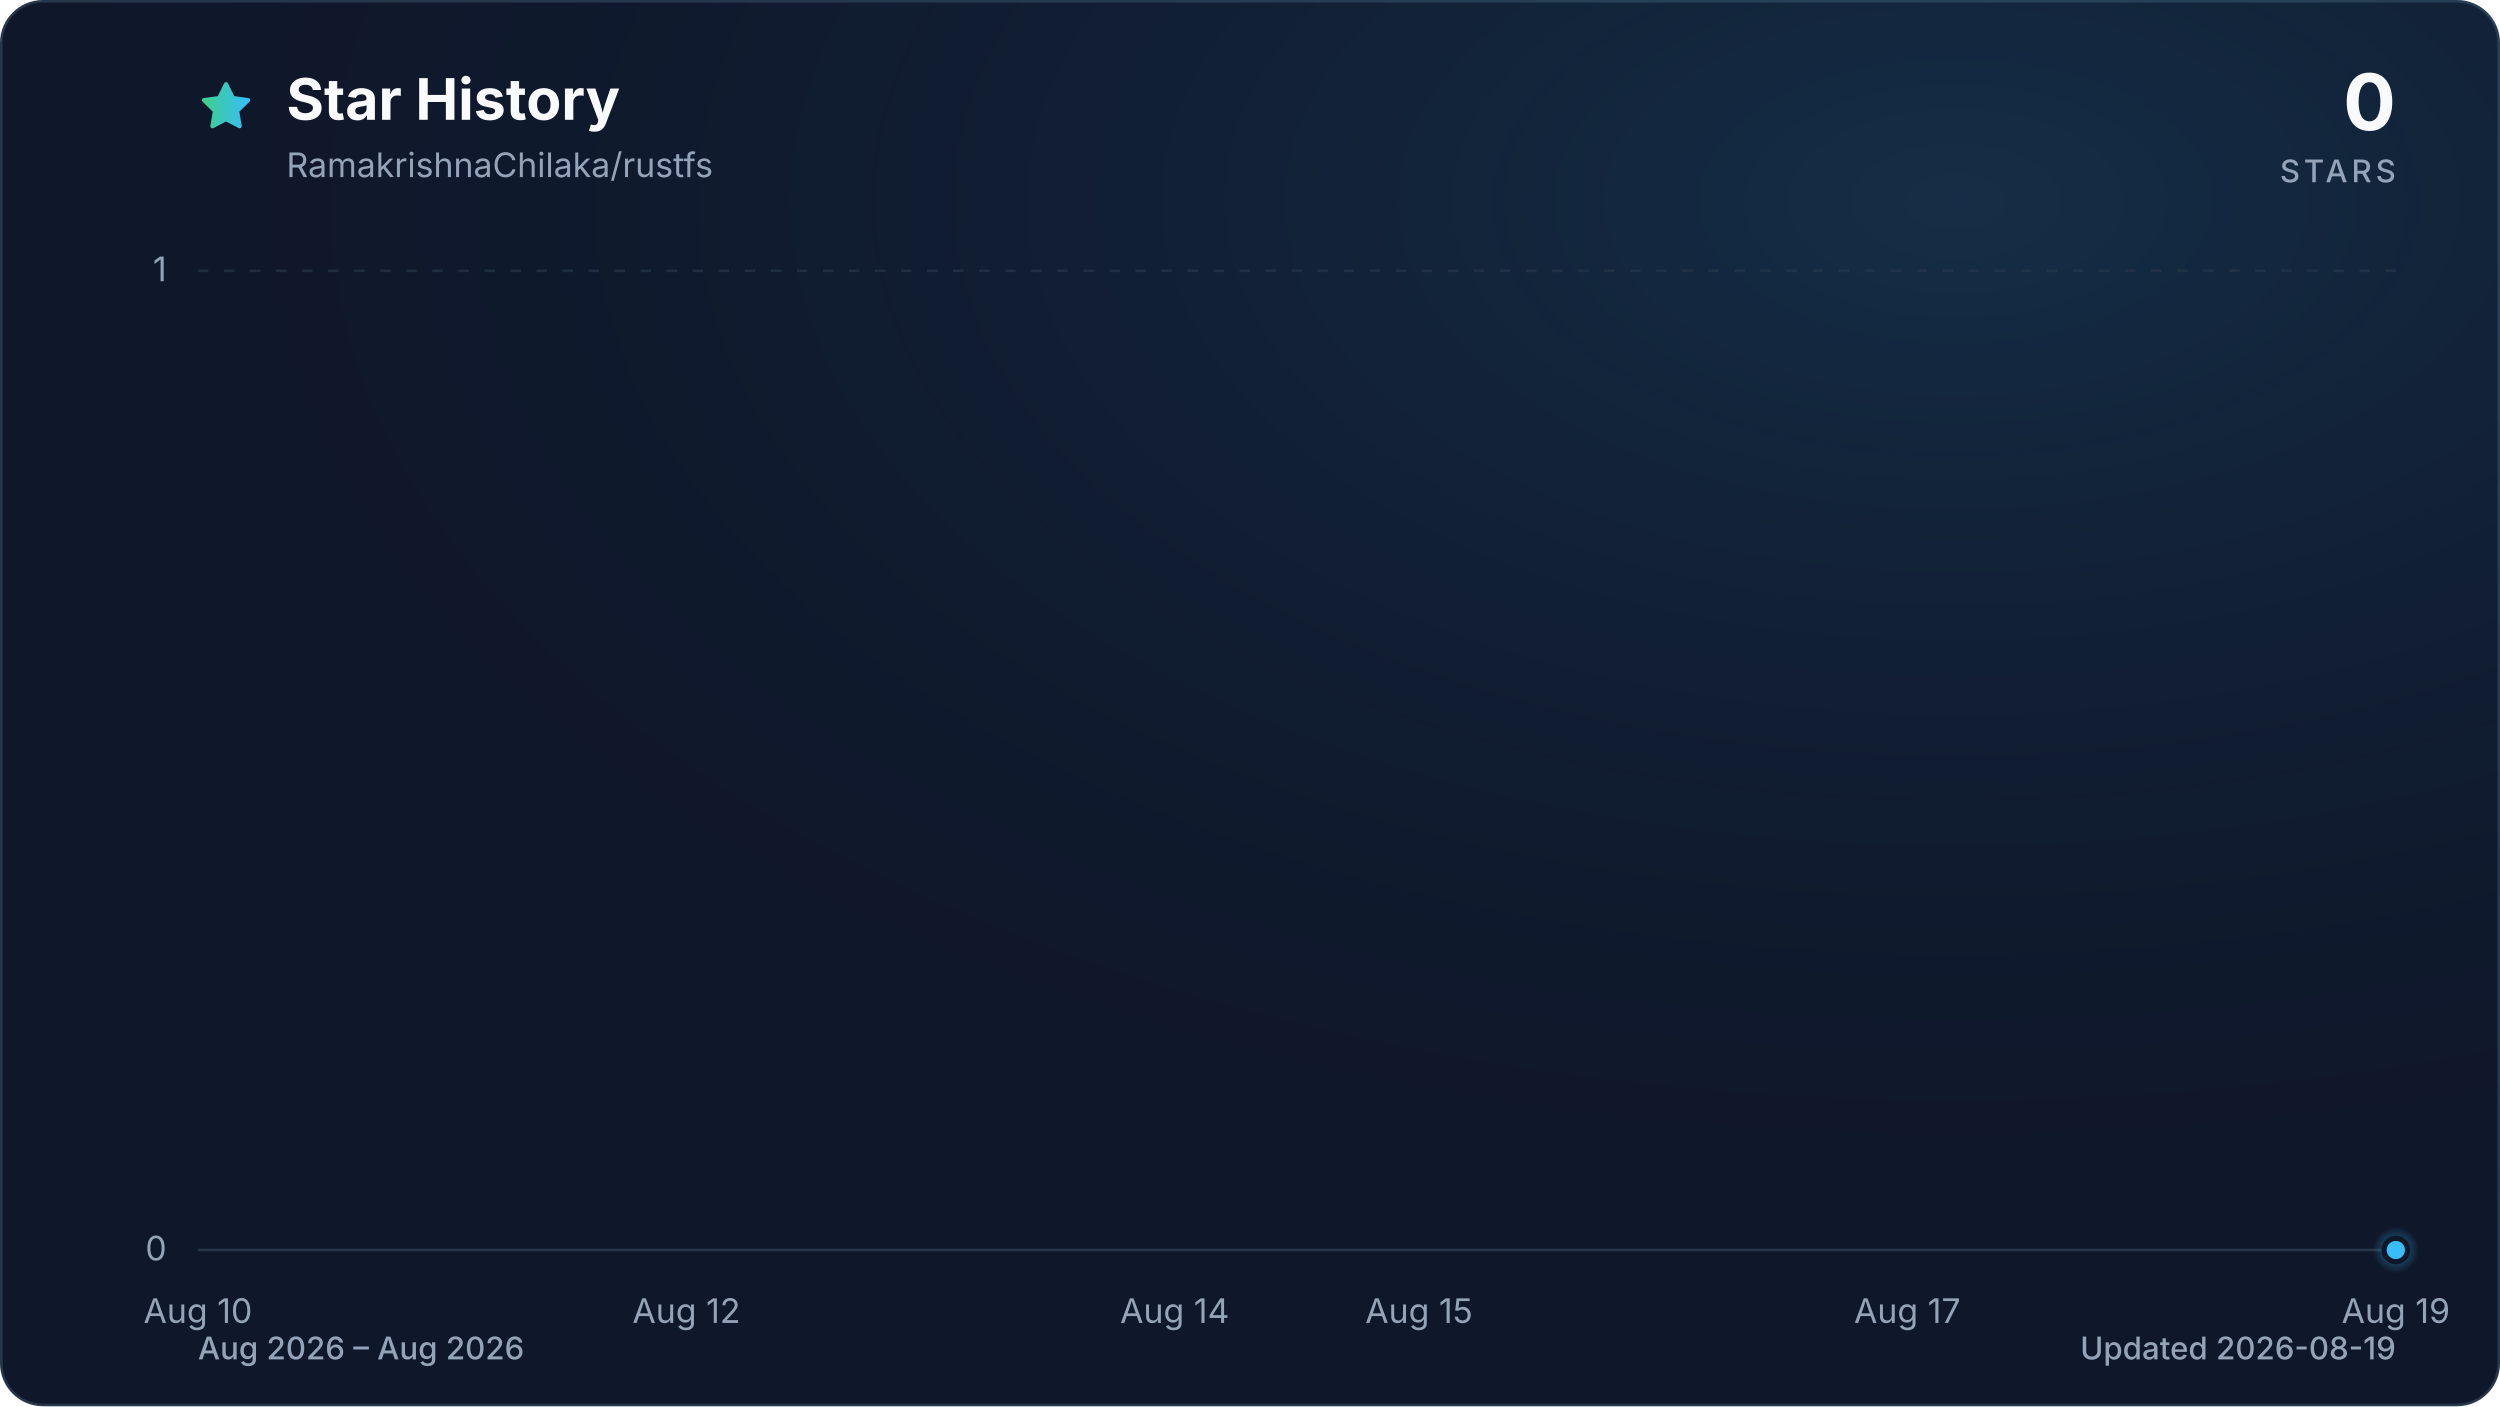
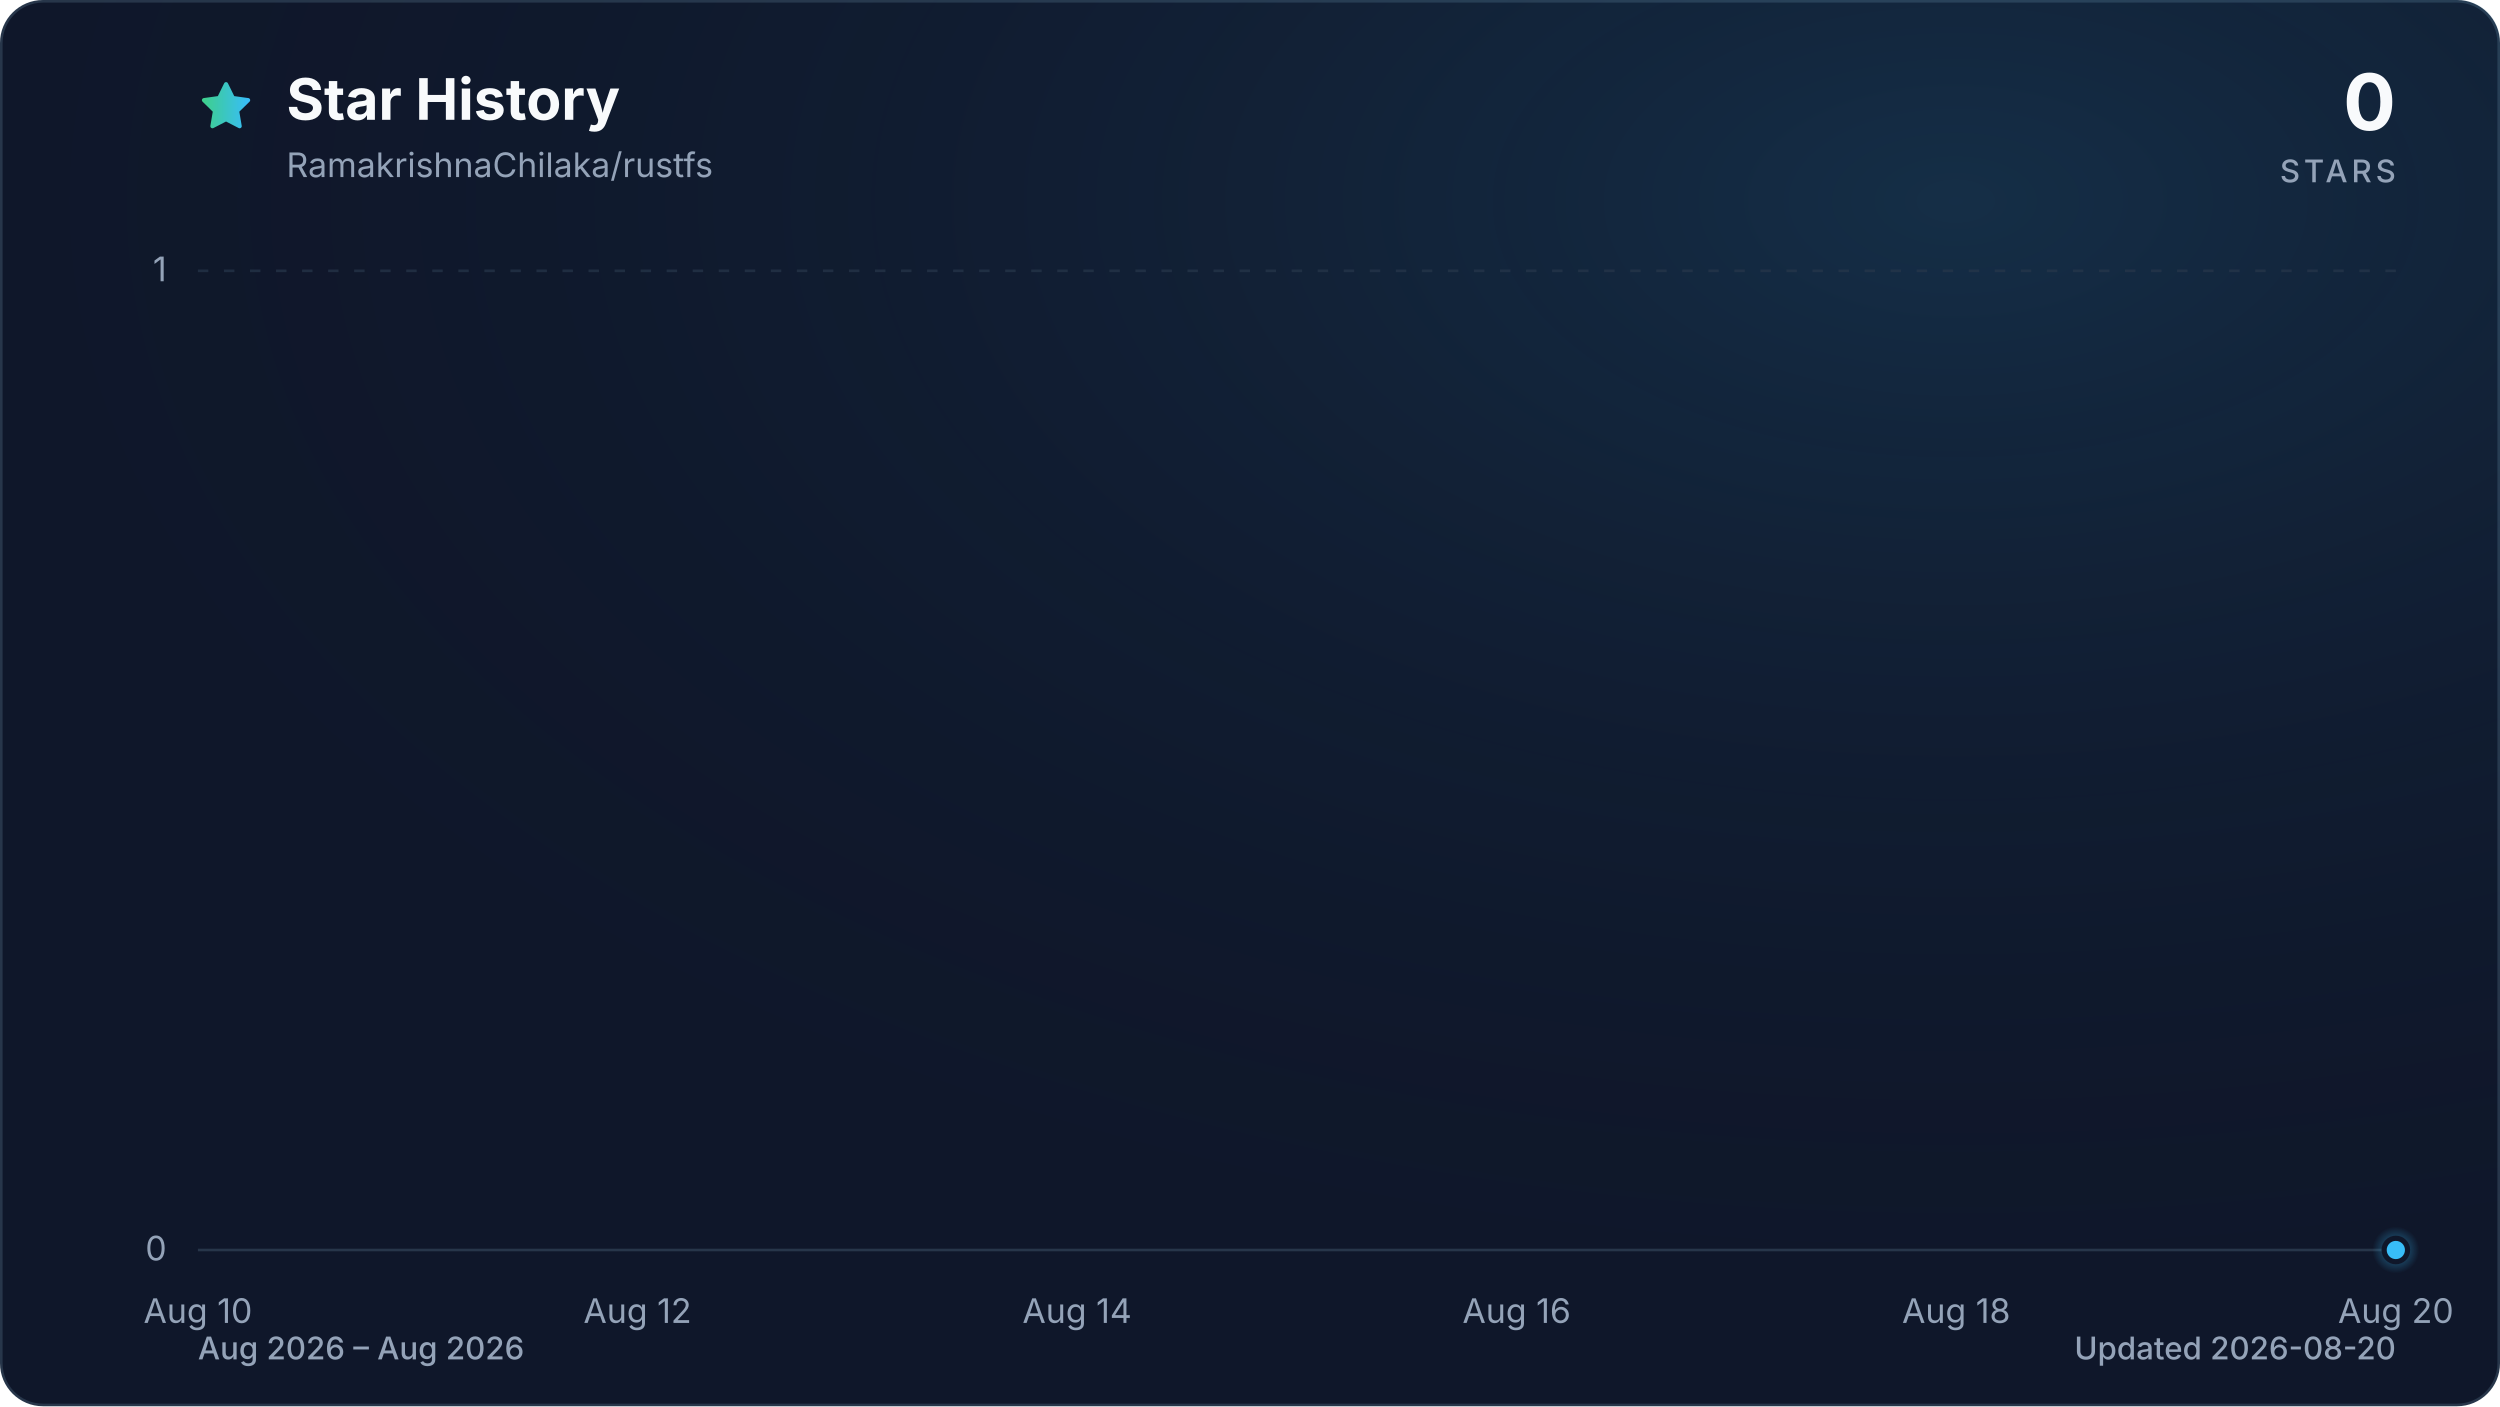
<svg xmlns="http://www.w3.org/2000/svg" viewBox="0 0 960 540" role="img" aria-labelledby="title description" data-style="gradient" data-variant="glow" data-animated="true">
  <defs>
    <linearGradient id="trend" x1="0" y1="0" x2="1" y2="0">
      <stop offset="0%" stop-color="#3ecf8e" />
      <stop offset="100%" stop-color="#38bdf8" />
    </linearGradient>
    <linearGradient id="area" x1="0" y1="0" x2="0" y2="1">
      <stop offset="0%" stop-color="#3ecf8e" stop-opacity="0.30" />
      <stop offset="55%" stop-color="#38bdf8" stop-opacity="0.10" />
      <stop offset="100%" stop-color="#38bdf8" stop-opacity="0.01" />
    </linearGradient>
    <radialGradient id="marker-halo" cx="50%" cy="50%" r="50%">
      <stop offset="0%" stop-color="#38bdf8" stop-opacity="0.55" />
      <stop offset="100%" stop-color="#38bdf8" stop-opacity="0" />
    </radialGradient>
    <radialGradient id="surface-glow" cx="78%" cy="14%" r="80%">
      <stop offset="0%" stop-color="#38bdf8" stop-opacity="0.14" />
      <stop offset="100%" stop-color="#0f172a" stop-opacity="0" />
    </radialGradient>
    <filter id="trend-glow" x="-20%" y="-20%" width="140%" height="140%">
      <feGaussianBlur stdDeviation="7" />
    </filter>
  </defs>
  <style>
.trend-enter{transform-box:fill-box;transform-origin:center;animation:trend-enter 520ms cubic-bezier(0.16,1,0.3,1)}
.marker-enter{transform-box:fill-box;transform-origin:center;animation:marker-enter 320ms cubic-bezier(0.16,1,0.3,1) 200ms both}
.marker-pulse{transform-box:fill-box;transform-origin:center;animation:marker-pulse 2.6s ease-out infinite}
@keyframes trend-enter{from{opacity:.35;transform:translateY(10px)}to{opacity:1;transform:translateY(0)}}
@keyframes marker-enter{from{opacity:0;transform:scale(.4)}to{opacity:1;transform:scale(1)}}
@keyframes marker-pulse{0%{opacity:.5;transform:scale(.7)}70%,100%{opacity:0;transform:scale(2.1)}}
@media (prefers-reduced-motion:reduce){.trend-enter,.marker-enter,.marker-pulse{animation:none!important}}
@media (prefers-reduced-motion:reduce){.marker-pulse{opacity:0}}
</style>
  <rect x="0.5" y="0.5" width="959" height="539" fill="#0f172a" stroke="#27364a" stroke-width="1" rx="16" />
  <rect width="960" height="540" fill="url(#surface-glow)" rx="16" />
  <path d="M12 2.6l2.9 5.9 6.5.9-4.7 4.6 1.1 6.5-5.8-3-5.8 3 1.1-6.5-4.7-4.6 6.5-.9L12 2.6Z" transform="translate(76 30) scale(.9)" fill="url(#trend)" stroke="url(#trend)" stroke-width="1.8" stroke-linejoin="round" aria-hidden="true" />
  <text x="110" y="46" fill="#f8fafc" font-family="ui-sans-serif, system-ui, -apple-system, BlinkMacSystemFont, 'Segoe UI', sans-serif" font-size="22" font-weight="700">Star History</text>
  <text x="110" y="68" fill="#94a3b8" font-family="ui-sans-serif, system-ui, -apple-system, BlinkMacSystemFont, 'Segoe UI', sans-serif" font-size="13">RamakrishnaChilaka/rustfs</text>
  <text x="920" y="50" fill="#f8fafc" font-family="ui-sans-serif, system-ui, -apple-system, BlinkMacSystemFont, 'Segoe UI', sans-serif" font-size="30" font-weight="700" text-anchor="end">0</text>
  <text x="920" y="70" fill="#94a3b8" font-family="ui-sans-serif, system-ui, -apple-system, BlinkMacSystemFont, 'Segoe UI', sans-serif" font-size="12" font-weight="500" letter-spacing="1.5" text-anchor="end">STARS</text>
  <line x1="76" y1="480.0" x2="920" y2="480.0" stroke="#27364a" stroke-width="1" stroke-dasharray="0" opacity="1" />
  <text x="64" y="484.0" fill="#94a3b8" font-family="ui-sans-serif, system-ui, -apple-system, BlinkMacSystemFont, 'Segoe UI', sans-serif" font-size="13" text-anchor="end">0</text>
  <line x1="76" y1="104.0" x2="920" y2="104.0" stroke="#27364a" stroke-width="1" stroke-dasharray="4 6" opacity="0.7" />
  <text x="64" y="108.0" fill="#94a3b8" font-family="ui-sans-serif, system-ui, -apple-system, BlinkMacSystemFont, 'Segoe UI', sans-serif" font-size="13" text-anchor="end">1</text>
  <text x="76.0" y="508" fill="#94a3b8" font-family="ui-sans-serif, system-ui, -apple-system, BlinkMacSystemFont, 'Segoe UI', sans-serif" font-size="13" text-anchor="middle">Aug 10</text>
-   <text x="263.6" y="508" fill="#94a3b8" font-family="ui-sans-serif, system-ui, -apple-system, BlinkMacSystemFont, 'Segoe UI', sans-serif" font-size="13" text-anchor="middle">Aug 12</text>
-   <text x="451.1" y="508" fill="#94a3b8" font-family="ui-sans-serif, system-ui, -apple-system, BlinkMacSystemFont, 'Segoe UI', sans-serif" font-size="13" text-anchor="middle">Aug 14</text>
-   <text x="544.9" y="508" fill="#94a3b8" font-family="ui-sans-serif, system-ui, -apple-system, BlinkMacSystemFont, 'Segoe UI', sans-serif" font-size="13" text-anchor="middle">Aug 15</text>
-   <text x="732.4" y="508" fill="#94a3b8" font-family="ui-sans-serif, system-ui, -apple-system, BlinkMacSystemFont, 'Segoe UI', sans-serif" font-size="13" text-anchor="middle">Aug 17</text>
-   <text x="920.0" y="508" fill="#94a3b8" font-family="ui-sans-serif, system-ui, -apple-system, BlinkMacSystemFont, 'Segoe UI', sans-serif" font-size="13" text-anchor="middle">Aug 19</text>
+   <text x="244.8" y="508" fill="#94a3b8" font-family="ui-sans-serif, system-ui, -apple-system, BlinkMacSystemFont, 'Segoe UI', sans-serif" font-size="13" text-anchor="middle">Aug 12</text>
+   <text x="413.6" y="508" fill="#94a3b8" font-family="ui-sans-serif, system-ui, -apple-system, BlinkMacSystemFont, 'Segoe UI', sans-serif" font-size="13" text-anchor="middle">Aug 14</text>
+   <text x="582.4" y="508" fill="#94a3b8" font-family="ui-sans-serif, system-ui, -apple-system, BlinkMacSystemFont, 'Segoe UI', sans-serif" font-size="13" text-anchor="middle">Aug 16</text>
+   <text x="751.2" y="508" fill="#94a3b8" font-family="ui-sans-serif, system-ui, -apple-system, BlinkMacSystemFont, 'Segoe UI', sans-serif" font-size="13" text-anchor="middle">Aug 18</text>
+   <text x="920.0" y="508" fill="#94a3b8" font-family="ui-sans-serif, system-ui, -apple-system, BlinkMacSystemFont, 'Segoe UI', sans-serif" font-size="13" text-anchor="middle">Aug 20</text>
  <g class="trend-enter">
-     <path d="M 76.0 480.0 C 107.3 480.0, 138.5 480.0, 169.8 480.0 C 201.0 480.0, 232.3 480.0, 263.6 480.0 C 294.8 480.0, 326.1 480.0, 357.3 480.0 C 388.6 480.0, 419.9 480.0, 451.1 480.0 C 482.4 480.0, 513.6 480.0, 544.9 480.0 C 576.1 480.0, 607.4 480.0, 638.7 480.0 C 669.9 480.0, 701.2 480.0, 732.4 480.0 C 763.7 480.0, 795.0 480.0, 826.2 480.0 C 857.5 480.0, 888.7 480.0, 920.0 480.0 L 920.0 480.0 L 76.0 480.0 Z" fill="url(#area)" />
-     <path d="M 76.0 480.0 C 107.3 480.0, 138.5 480.0, 169.8 480.0 C 201.0 480.0, 232.3 480.0, 263.6 480.0 C 294.8 480.0, 326.1 480.0, 357.3 480.0 C 388.6 480.0, 419.9 480.0, 451.1 480.0 C 482.4 480.0, 513.6 480.0, 544.9 480.0 C 576.1 480.0, 607.4 480.0, 638.7 480.0 C 669.9 480.0, 701.2 480.0, 732.4 480.0 C 763.7 480.0, 795.0 480.0, 826.2 480.0 C 857.5 480.0, 888.7 480.0, 920.0 480.0" fill="none" stroke="url(#trend)" stroke-width="12" stroke-linecap="round" stroke-linejoin="round" opacity="0.16" filter="url(#trend-glow)" />
-     <path d="M 76.0 480.0 C 107.3 480.0, 138.5 480.0, 169.8 480.0 C 201.0 480.0, 232.3 480.0, 263.6 480.0 C 294.8 480.0, 326.1 480.0, 357.3 480.0 C 388.6 480.0, 419.9 480.0, 451.1 480.0 C 482.4 480.0, 513.6 480.0, 544.9 480.0 C 576.1 480.0, 607.4 480.0, 638.7 480.0 C 669.9 480.0, 701.2 480.0, 732.4 480.0 C 763.7 480.0, 795.0 480.0, 826.2 480.0 C 857.5 480.0, 888.7 480.0, 920.0 480.0" fill="none" stroke="url(#trend)" stroke-width="3" stroke-linecap="round" stroke-linejoin="round" />
+     <path d="M 76.0 480.0 C 104.1 480.0, 132.3 480.0, 160.4 480.0 C 188.5 480.0, 216.7 480.0, 244.8 480.0 C 272.9 480.0, 301.1 480.0, 329.2 480.0 C 357.3 480.0, 385.5 480.0, 413.6 480.0 C 441.7 480.0, 469.9 480.0, 498.0 480.0 C 526.1 480.0, 554.3 480.0, 582.4 480.0 C 610.5 480.0, 638.7 480.0, 666.8 480.0 C 694.9 480.0, 723.1 480.0, 751.2 480.0 C 779.3 480.0, 807.5 480.0, 835.6 480.0 C 863.7 480.0, 891.9 480.0, 920.0 480.0 L 920.0 480.0 L 76.0 480.0 Z" fill="url(#area)" />
+     <path d="M 76.0 480.0 C 104.1 480.0, 132.3 480.0, 160.4 480.0 C 188.5 480.0, 216.7 480.0, 244.8 480.0 C 272.9 480.0, 301.1 480.0, 329.2 480.0 C 357.3 480.0, 385.5 480.0, 413.6 480.0 C 441.7 480.0, 469.9 480.0, 498.0 480.0 C 526.1 480.0, 554.3 480.0, 582.4 480.0 C 610.5 480.0, 638.7 480.0, 666.8 480.0 C 694.9 480.0, 723.1 480.0, 751.2 480.0 C 779.3 480.0, 807.5 480.0, 835.6 480.0 C 863.7 480.0, 891.9 480.0, 920.0 480.0" fill="none" stroke="url(#trend)" stroke-width="12" stroke-linecap="round" stroke-linejoin="round" opacity="0.16" filter="url(#trend-glow)" />
+     <path d="M 76.0 480.0 C 104.1 480.0, 132.3 480.0, 160.4 480.0 C 188.5 480.0, 216.7 480.0, 244.8 480.0 C 272.9 480.0, 301.1 480.0, 329.2 480.0 C 357.3 480.0, 385.5 480.0, 413.6 480.0 C 441.7 480.0, 469.9 480.0, 498.0 480.0 C 526.1 480.0, 554.3 480.0, 582.4 480.0 C 610.5 480.0, 638.7 480.0, 666.8 480.0 C 694.9 480.0, 723.1 480.0, 751.2 480.0 C 779.3 480.0, 807.5 480.0, 835.6 480.0 C 863.7 480.0, 891.9 480.0, 920.0 480.0" fill="none" stroke="url(#trend)" stroke-width="3" stroke-linecap="round" stroke-linejoin="round" />
  </g>
  <g class="marker-enter">
    <circle class="marker-pulse" cx="920.0" cy="480.0" r="9" fill="url(#marker-halo)" />
    <circle cx="920.0" cy="480.0" r="4.5" fill="#38bdf8" stroke="#0f172a" stroke-width="2" />
  </g>
  <text x="76" y="522" fill="#94a3b8" font-family="ui-sans-serif, system-ui, -apple-system, BlinkMacSystemFont, 'Segoe UI', sans-serif" font-size="12" font-weight="500">Aug 2026 – Aug 2026</text>
-   <text x="920" y="522" fill="#94a3b8" font-family="ui-sans-serif, system-ui, -apple-system, BlinkMacSystemFont, 'Segoe UI', sans-serif" font-size="12" font-weight="500" text-anchor="end">Updated 2026-08-19</text>
+   <text x="920" y="522" fill="#94a3b8" font-family="ui-sans-serif, system-ui, -apple-system, BlinkMacSystemFont, 'Segoe UI', sans-serif" font-size="12" font-weight="500" text-anchor="end">Updated 2026-08-20</text>
</svg>
